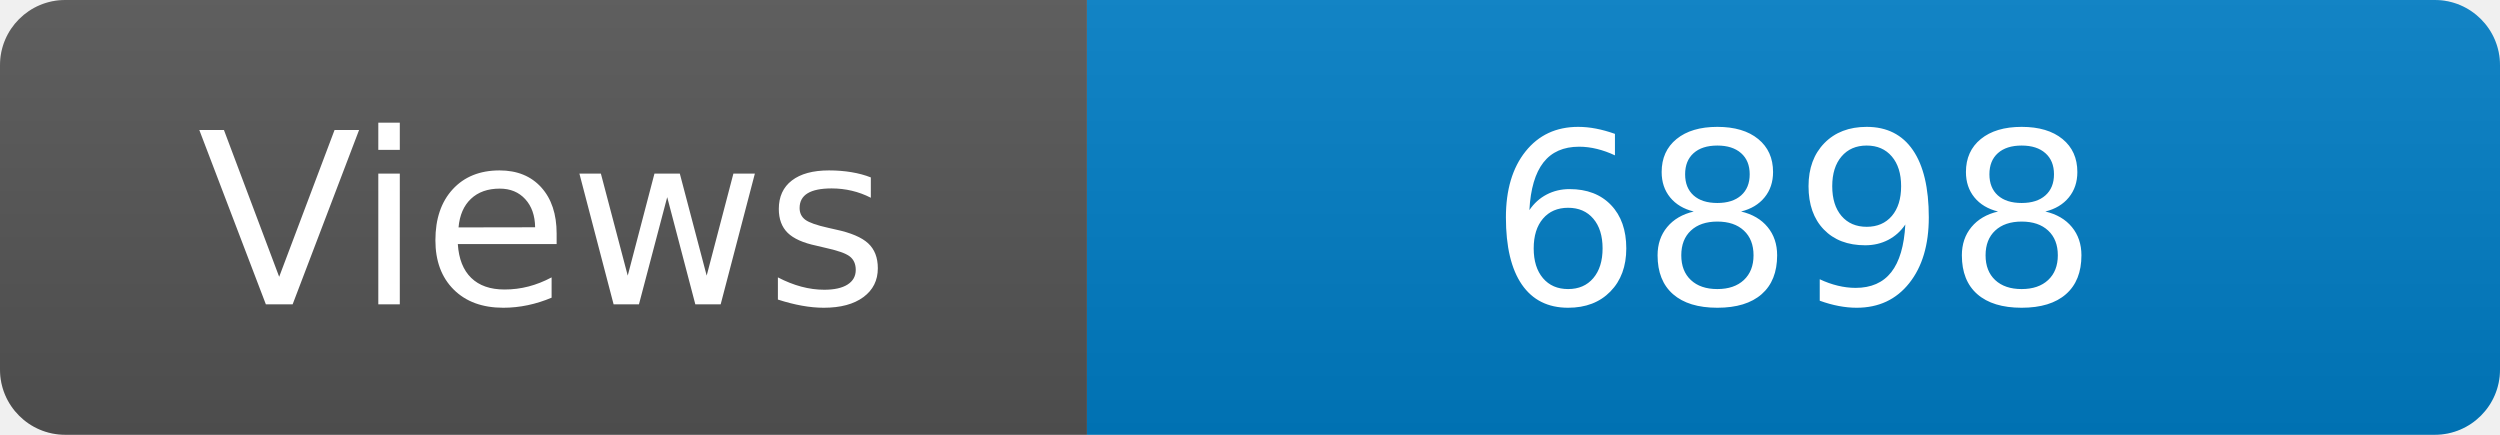
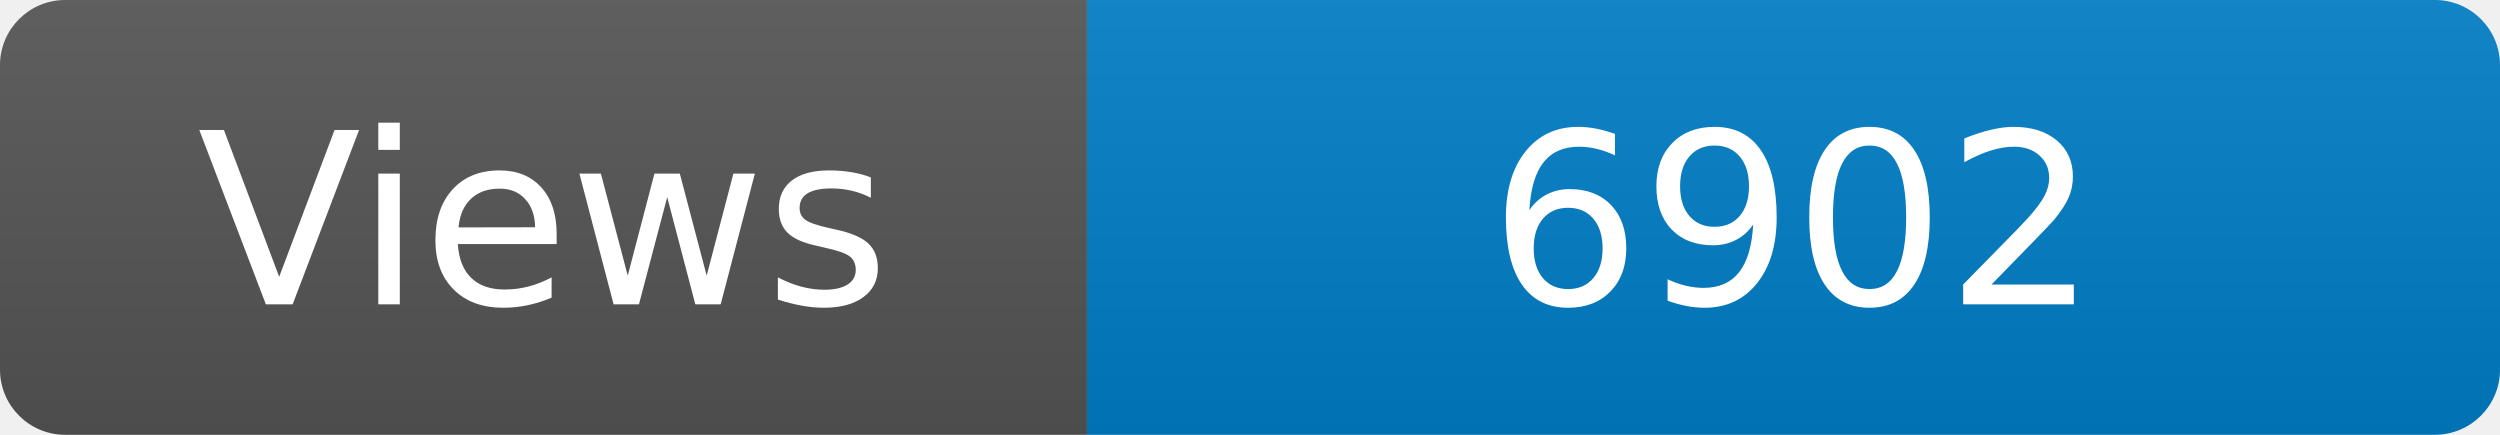
<svg xmlns="http://www.w3.org/2000/svg" width="115" height="20" role="img" aria-label="Maintained?: yes">
  <linearGradient id="s" x2="0" y2="100%">
    <stop offset="0" stop-color="#bbb" stop-opacity=".1" />
    <stop offset="1" stop-opacity=".1" />
  </linearGradient>
  <clipPath id="r">
    <rect width="115" height="20" rx="3" fill="#fff" />
  </clipPath>
  <g clip-path="url(#r)">
    <rect width="50" height="20" fill="#555" />
    <rect x="50" width="160" height="20" fill="#007ec6" />
    <rect width="115" height="20" fill="url(#s)" />
  </g>
  <g fill="#fff" text-anchor="middle" font-family="Verdana,Geneva,DejaVu Sans,sans-serif" font-size="110">
    <text x="250" y="140" transform="scale(.1)" fill="#fff">Views</text>
-     <text x="825" y="140" transform="scale(.1)" fill="#fff">6898</text>
+     <text x="825" y="140" transform="scale(.1)" fill="#fff">6902</text>
  </g>
</svg>
